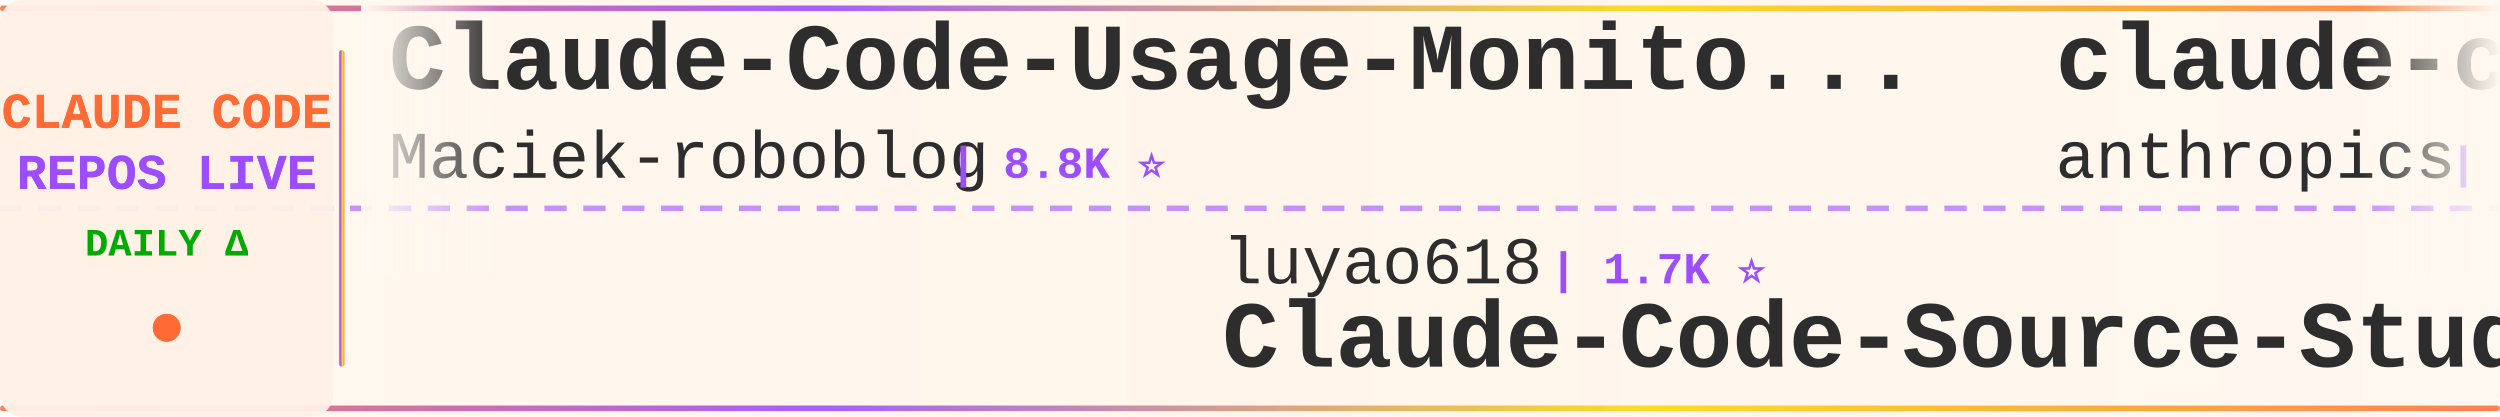
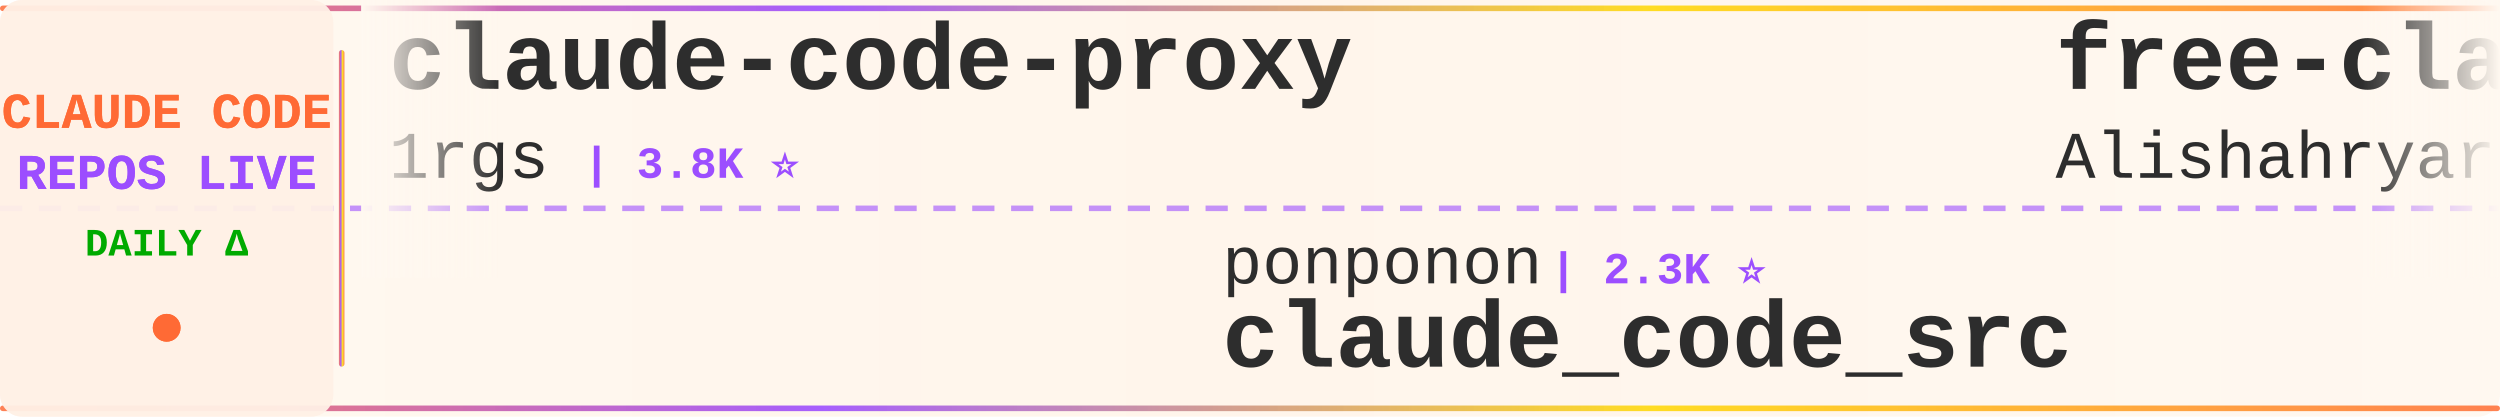
<svg xmlns="http://www.w3.org/2000/svg" width="900" height="150">
  <defs>
    <linearGradient id="tickerBg" x1="0%" y1="0%" x2="100%" y2="0%">
      <stop offset="0%" style="stop-color:#fff8f0;stop-opacity:0.98" />
      <stop offset="50%" style="stop-color:#fff5eb;stop-opacity:1" />
      <stop offset="100%" style="stop-color:#fff8f0;stop-opacity:0.98" />
    </linearGradient>
    <linearGradient id="borderGrad" x1="0%" y1="0%" x2="100%" y2="0%">
      <stop offset="0%" style="stop-color:#FF6B35;stop-opacity:0.85">
        <animate attributeName="stop-opacity" values="0.85;1;0.85" dur="2s" repeatCount="indefinite" />
      </stop>
      <stop offset="33%" style="stop-color:#9C4EFF;stop-opacity:0.9">
        <animate attributeName="stop-opacity" values="0.9;1;0.9" dur="2.2s" repeatCount="indefinite" />
      </stop>
      <stop offset="66%" style="stop-color:#FFD700;stop-opacity:0.85">
        <animate attributeName="stop-opacity" values="0.85;1;0.85" dur="1.8s" repeatCount="indefinite" />
      </stop>
      <stop offset="100%" style="stop-color:#FF6B35;stop-opacity:0.85">
        <animate attributeName="stop-opacity" values="0.85;1;0.85" dur="2s" repeatCount="indefinite" />
      </stop>
    </linearGradient>
    <filter id="textGlow">
      <feGaussianBlur stdDeviation="0.15" result="coloredBlur" />
      <feMerge>
        <feMergeNode in="coloredBlur" />
        <feMergeNode in="SourceGraphic" />
      </feMerge>
    </filter>
    <filter id="metricGlow">
      <feGaussianBlur stdDeviation="0.2" result="coloredBlur" />
      <feMerge>
        <feMergeNode in="coloredBlur" />
        <feMergeNode in="SourceGraphic" />
      </feMerge>
    </filter>
    <linearGradient id="leftFade" x1="0%" y1="0%" x2="100%" y2="0%">
      <stop offset="0%" style="stop-color:#fff8f0;stop-opacity:1" />
      <stop offset="100%" style="stop-color:#fff8f0;stop-opacity:0" />
    </linearGradient>
    <linearGradient id="rightFade" x1="0%" y1="0%" x2="100%" y2="0%">
      <stop offset="0%" style="stop-color:#fff8f0;stop-opacity:0" />
      <stop offset="100%" style="stop-color:#fff8f0;stop-opacity:1" />
    </linearGradient>
  </defs>
  <rect width="900" height="150" fill="url(#tickerBg)" rx="8" />
  <rect x="0" y="2" width="900" height="2" fill="url(#borderGrad)" rx="1" />
  <rect x="0" y="146" width="900" height="2" fill="url(#borderGrad)" rx="1" />
  <line x1="0" y1="75" x2="900" y2="75" stroke="#9C4EFF" stroke-width="2" stroke-dasharray="8 6" opacity="0.6" />
  <rect x="0" y="0" width="120" height="150" fill="#fff0e6" opacity="0.95" rx="8" />
  <text x="60" y="46" font-family="'Courier New', monospace" font-size="18" font-weight="bold" fill="#FF6B35" text-anchor="middle" filter="url(#textGlow)">
    CLAUDE CODE
  </text>
  <text x="60" y="68" font-family="'Courier New', monospace" font-size="18" font-weight="bold" fill="#9C4EFF" text-anchor="middle" filter="url(#textGlow)">
    REPOS LIVE
  </text>
  <text x="60" y="92" font-family="'Courier New', monospace" font-size="14" font-weight="bold" fill="#00aa00" text-anchor="middle">
    DAILY Δ
  </text>
  <circle cx="60" cy="118" r="5" fill="#FF6B35" filter="url(#metricGlow)">
    <animate attributeName="r" values="4;6;4" dur="1.5s" repeatCount="indefinite" />
    <animate attributeName="opacity" values="0.6;1;0.6" dur="1.5s" repeatCount="indefinite" />
  </circle>
  <rect x="122" y="18" width="2" height="114" fill="url(#borderGrad)" rx="1" />
  <clipPath id="tickerClip">
    <rect x="130" y="0" width="770" height="150" />
  </clipPath>
  <g clip-path="url(#tickerClip)">
    <g id="tickerItems">
      <animateTransform attributeName="transform" attributeType="XML" type="translate" from="0 0" to="-3000 0" dur="54s" repeatCount="indefinite" />
      <g transform="translate(0, 0)">
-         <text x="140" y="32" font-family="'Courier New', monospace" font-size="34" font-weight="bold" fill="#2d2d2d">Claude-Code-Usage-Monito...</text>
-         <text x="140" y="64" font-family="'Courier New', monospace" font-size="24" font-weight="normal" fill="#2d2d2d" opacity="1.0">Maciek-roboblog</text>
-         <text x="342" y="64" font-family="'Courier New', monospace" font-size="16" font-weight="bold" fill="#9C4EFF"> | 8.8K ⭐</text>
+         <text x="140" y="32" font-family="'Courier New', monospace" font-size="34" font-weight="bold" fill="#2d2d2d">claude-code-proxy</text>
+         <text x="140" y="64" font-family="'Courier New', monospace" font-size="24" font-weight="normal" fill="#2d2d2d" opacity="1.0">1rgs</text>
+         <text x="210" y="64" font-family="'Courier New', monospace" font-size="16" font-weight="bold" fill="#9C4EFF"> | 3.8K ⭐</text>
      </g>
      <g transform="translate(300, 0)">
+         <text x="140" y="102" font-family="'Courier New', monospace" font-size="24" font-weight="normal" fill="#2d2d2d" opacity="1.0">ponponon</text>
+         <text x="258" y="102" font-family="'Courier New', monospace" font-size="16" font-weight="bold" fill="#9C4EFF"> | 2.3K ⭐</text>
+         <text x="140" y="132" font-family="'Courier New', monospace" font-size="34" font-weight="bold" fill="#2d2d2d">claude_code_src</text>
+       </g>
+       <g transform="translate(600, 0)">
+         <text x="140" y="32" font-family="'Courier New', monospace" font-size="34" font-weight="bold" fill="#2d2d2d">free-claude-code</text>
+         <text x="140" y="64" font-family="'Courier New', monospace" font-size="24" font-weight="normal" fill="#2d2d2d" opacity="1.0">Alishahryar1</text>
+         <text x="306" y="64" font-family="'Courier New', monospace" font-size="16" font-weight="bold" fill="#9C4EFF"> | 65.8K ⭐ +26</text>
+       </g>
+       <g transform="translate(900, 0)">
+         <text x="140" y="102" font-family="'Courier New', monospace" font-size="24" font-weight="normal" fill="#2d2d2d" opacity="1.0">VILA-Lab</text>
+         <text x="258" y="102" font-family="'Courier New', monospace" font-size="16" font-weight="bold" fill="#9C4EFF"> | 2.2K ⭐</text>
+         <text x="140" y="132" font-family="'Courier New', monospace" font-size="34" font-weight="bold" fill="#2d2d2d">Dive-into-Claude-Code</text>
+       </g>
+       <g transform="translate(1200, 0)">
+         <text x="140" y="32" font-family="'Courier New', monospace" font-size="34" font-weight="bold" fill="#2d2d2d">awesome-claude-code-tool...</text>
+         <text x="140" y="64" font-family="'Courier New', monospace" font-size="24" font-weight="normal" fill="#2d2d2d" opacity="1.0">rohitg00</text>
+         <text x="258" y="64" font-family="'Courier New', monospace" font-size="16" font-weight="bold" fill="#9C4EFF"> | 2.8K ⭐ +2</text>
+       </g>
+       <g transform="translate(1500, 0)">
        <text x="140" y="102" font-family="'Courier New', monospace" font-size="24" font-weight="normal" fill="#2d2d2d" opacity="1.0">luyao618</text>
        <text x="258" y="102" font-family="'Courier New', monospace" font-size="16" font-weight="bold" fill="#9C4EFF"> | 1.7K ⭐</text>
        <text x="140" y="132" font-family="'Courier New', monospace" font-size="34" font-weight="bold" fill="#2d2d2d">Claude-Code-Source-Study</text>
      </g>
-       <g transform="translate(600, 0)">
-         <text x="140" y="32" font-family="'Courier New', monospace" font-size="34" font-weight="bold" fill="#2d2d2d">claude-code-action</text>
-         <text x="140" y="64" font-family="'Courier New', monospace" font-size="24" font-weight="normal" fill="#2d2d2d" opacity="1.0">anthropics</text>
-         <text x="282" y="64" font-family="'Courier New', monospace" font-size="16" font-weight="bold" fill="#9C4EFF"> | 9.8K ⭐ +3</text>
-       </g>
-       <g transform="translate(900, 0)">
-         <text x="140" y="102" font-family="'Courier New', monospace" font-size="24" font-weight="normal" fill="#2d2d2d" opacity="1.0">Piebald-AI</text>
-         <text x="282" y="102" font-family="'Courier New', monospace" font-size="16" font-weight="bold" fill="#9C4EFF"> | 13.1K ⭐</text>
-         <text x="140" y="132" font-family="'Courier New', monospace" font-size="34" font-weight="bold" fill="#2d2d2d">claude-code-system-promp...</text>
-       </g>
-       <g transform="translate(1200, 0)">
-         <text x="140" y="32" font-family="'Courier New', monospace" font-size="34" font-weight="bold" fill="#2d2d2d">ClaudeCode-Portable</text>
-         <text x="140" y="64" font-family="'Courier New', monospace" font-size="24" font-weight="normal" fill="#2d2d2d" opacity="1.0">techjarves</text>
-         <text x="282" y="64" font-family="'Courier New', monospace" font-size="16" font-weight="bold" fill="#9C4EFF"> | 1.6K ⭐</text>
-       </g>
-       <g transform="translate(1500, 0)">
-         <text x="140" y="102" font-family="'Courier New', monospace" font-size="24" font-weight="normal" fill="#2d2d2d" opacity="1.0">fazxes</text>
-         <text x="234" y="102" font-family="'Courier New', monospace" font-size="16" font-weight="bold" fill="#9C4EFF"> | 246 ⭐</text>
-         <text x="140" y="132" font-family="'Courier New', monospace" font-size="34" font-weight="bold" fill="#2d2d2d">Claude-code</text>
-       </g>
      <g transform="translate(1800, 0)">
-         <text x="140" y="32" font-family="'Courier New', monospace" font-size="34" font-weight="bold" fill="#2d2d2d">claude-code-infrastructu...</text>
-         <text x="140" y="64" font-family="'Courier New', monospace" font-size="24" font-weight="normal" fill="#2d2d2d" opacity="1.0">diet103</text>
-         <text x="246" y="64" font-family="'Courier New', monospace" font-size="16" font-weight="bold" fill="#9C4EFF"> | 10.0K ⭐</text>
+         <text x="140" y="32" font-family="'Courier New', monospace" font-size="34" font-weight="bold" fill="#2d2d2d">learn-claude-code</text>
+         <text x="140" y="64" font-family="'Courier New', monospace" font-size="24" font-weight="normal" fill="#2d2d2d" opacity="1.0">shareAI-lab</text>
+         <text x="294" y="64" font-family="'Courier New', monospace" font-size="16" font-weight="bold" fill="#9C4EFF"> | 79.7K ⭐ +10</text>
      </g>
      <g transform="translate(2100, 0)">
-         <text x="140" y="102" font-family="'Courier New', monospace" font-size="24" font-weight="normal" fill="#2d2d2d" opacity="1.0">777genius</text>
-         <text x="270" y="102" font-family="'Courier New', monospace" font-size="16" font-weight="bold" fill="#9C4EFF"> | 937 ⭐</text>
-         <text x="140" y="132" font-family="'Courier New', monospace" font-size="34" font-weight="bold" fill="#2d2d2d">claude-code-source-code</text>
+         <text x="140" y="102" font-family="'Courier New', monospace" font-size="24" font-weight="normal" fill="#2d2d2d" opacity="1.0">diet103</text>
+         <text x="246" y="102" font-family="'Courier New', monospace" font-size="16" font-weight="bold" fill="#9C4EFF"> | 10.0K ⭐</text>
+         <text x="140" y="132" font-family="'Courier New', monospace" font-size="34" font-weight="bold" fill="#2d2d2d">claude-code-infrastructu...</text>
      </g>
      <g transform="translate(2400, 0)">
-         <text x="140" y="32" font-family="'Courier New', monospace" font-size="34" font-weight="bold" fill="#2d2d2d">claude-code-source</text>
-         <text x="140" y="64" font-family="'Courier New', monospace" font-size="24" font-weight="normal" fill="#2d2d2d" opacity="1.0">AprilNEA</text>
-         <text x="258" y="64" font-family="'Courier New', monospace" font-size="16" font-weight="bold" fill="#9C4EFF"> | 392 ⭐</text>
+         <text x="140" y="32" font-family="'Courier New', monospace" font-size="34" font-weight="bold" fill="#2d2d2d">system_prompts_leaks</text>
+         <text x="140" y="64" font-family="'Courier New', monospace" font-size="24" font-weight="normal" fill="#2d2d2d" opacity="1.0">asgeirtj</text>
+         <text x="258" y="64" font-family="'Courier New', monospace" font-size="16" font-weight="bold" fill="#9C4EFF"> | 70.6K ⭐ +9</text>
      </g>
      <g transform="translate(2700, 0)">
-         <text x="140" y="102" font-family="'Courier New', monospace" font-size="24" font-weight="normal" fill="#2d2d2d" opacity="1.0">frankbria</text>
-         <text x="270" y="102" font-family="'Courier New', monospace" font-size="16" font-weight="bold" fill="#9C4EFF"> | 9.7K ⭐</text>
-         <text x="140" y="132" font-family="'Courier New', monospace" font-size="34" font-weight="bold" fill="#2d2d2d">ralph-claude-code</text>
+         <text x="140" y="102" font-family="'Courier New', monospace" font-size="24" font-weight="normal" fill="#2d2d2d" opacity="1.0">Maciek-roboblog</text>
+         <text x="342" y="102" font-family="'Courier New', monospace" font-size="16" font-weight="bold" fill="#9C4EFF"> | 8.8K ⭐</text>
+         <text x="140" y="132" font-family="'Courier New', monospace" font-size="34" font-weight="bold" fill="#2d2d2d">Claude-Code-Usage-Monito...</text>
      </g>
      <g transform="translate(3000, 0)">
-         <text x="140" y="32" font-family="'Courier New', monospace" font-size="34" font-weight="bold" fill="#2d2d2d">Claude-Code-Usage-Monito...</text>
-         <text x="140" y="64" font-family="'Courier New', monospace" font-size="24" font-weight="normal" fill="#2d2d2d" opacity="1.0">Maciek-roboblog</text>
-         <text x="342" y="64" font-family="'Courier New', monospace" font-size="16" font-weight="bold" fill="#9C4EFF"> | 8.8K ⭐</text>
+         <text x="140" y="32" font-family="'Courier New', monospace" font-size="34" font-weight="bold" fill="#2d2d2d">claude-code-proxy</text>
+         <text x="140" y="64" font-family="'Courier New', monospace" font-size="24" font-weight="normal" fill="#2d2d2d" opacity="1.0">1rgs</text>
+         <text x="210" y="64" font-family="'Courier New', monospace" font-size="16" font-weight="bold" fill="#9C4EFF"> | 3.8K ⭐</text>
      </g>
      <g transform="translate(3300, 0)">
-         <text x="140" y="102" font-family="'Courier New', monospace" font-size="24" font-weight="normal" fill="#2d2d2d" opacity="1.0">luyao618</text>
-         <text x="258" y="102" font-family="'Courier New', monospace" font-size="16" font-weight="bold" fill="#9C4EFF"> | 1.7K ⭐</text>
-         <text x="140" y="132" font-family="'Courier New', monospace" font-size="34" font-weight="bold" fill="#2d2d2d">Claude-Code-Source-Study</text>
+         <text x="140" y="102" font-family="'Courier New', monospace" font-size="24" font-weight="normal" fill="#2d2d2d" opacity="1.0">ponponon</text>
+         <text x="258" y="102" font-family="'Courier New', monospace" font-size="16" font-weight="bold" fill="#9C4EFF"> | 2.3K ⭐</text>
+         <text x="140" y="132" font-family="'Courier New', monospace" font-size="34" font-weight="bold" fill="#2d2d2d">claude_code_src</text>
      </g>
      <g transform="translate(3600, 0)">
-         <text x="140" y="32" font-family="'Courier New', monospace" font-size="34" font-weight="bold" fill="#2d2d2d">claude-code-action</text>
-         <text x="140" y="64" font-family="'Courier New', monospace" font-size="24" font-weight="normal" fill="#2d2d2d" opacity="1.0">anthropics</text>
-         <text x="282" y="64" font-family="'Courier New', monospace" font-size="16" font-weight="bold" fill="#9C4EFF"> | 9.8K ⭐ +3</text>
+         <text x="140" y="32" font-family="'Courier New', monospace" font-size="34" font-weight="bold" fill="#2d2d2d">free-claude-code</text>
+         <text x="140" y="64" font-family="'Courier New', monospace" font-size="24" font-weight="normal" fill="#2d2d2d" opacity="1.0">Alishahryar1</text>
+         <text x="306" y="64" font-family="'Courier New', monospace" font-size="16" font-weight="bold" fill="#9C4EFF"> | 65.8K ⭐ +26</text>
      </g>
      <g transform="translate(3900, 0)">
-         <text x="140" y="102" font-family="'Courier New', monospace" font-size="24" font-weight="normal" fill="#2d2d2d" opacity="1.0">Piebald-AI</text>
-         <text x="282" y="102" font-family="'Courier New', monospace" font-size="16" font-weight="bold" fill="#9C4EFF"> | 13.1K ⭐</text>
-         <text x="140" y="132" font-family="'Courier New', monospace" font-size="34" font-weight="bold" fill="#2d2d2d">claude-code-system-promp...</text>
+         <text x="140" y="102" font-family="'Courier New', monospace" font-size="24" font-weight="normal" fill="#2d2d2d" opacity="1.0">VILA-Lab</text>
+         <text x="258" y="102" font-family="'Courier New', monospace" font-size="16" font-weight="bold" fill="#9C4EFF"> | 2.2K ⭐</text>
+         <text x="140" y="132" font-family="'Courier New', monospace" font-size="34" font-weight="bold" fill="#2d2d2d">Dive-into-Claude-Code</text>
      </g>
    </g>
  </g>
  <rect x="130" y="0" width="50" height="100" fill="url(#leftFade)" />
  <rect x="850" y="0" width="50" height="100" fill="url(#rightFade)" />
</svg>
